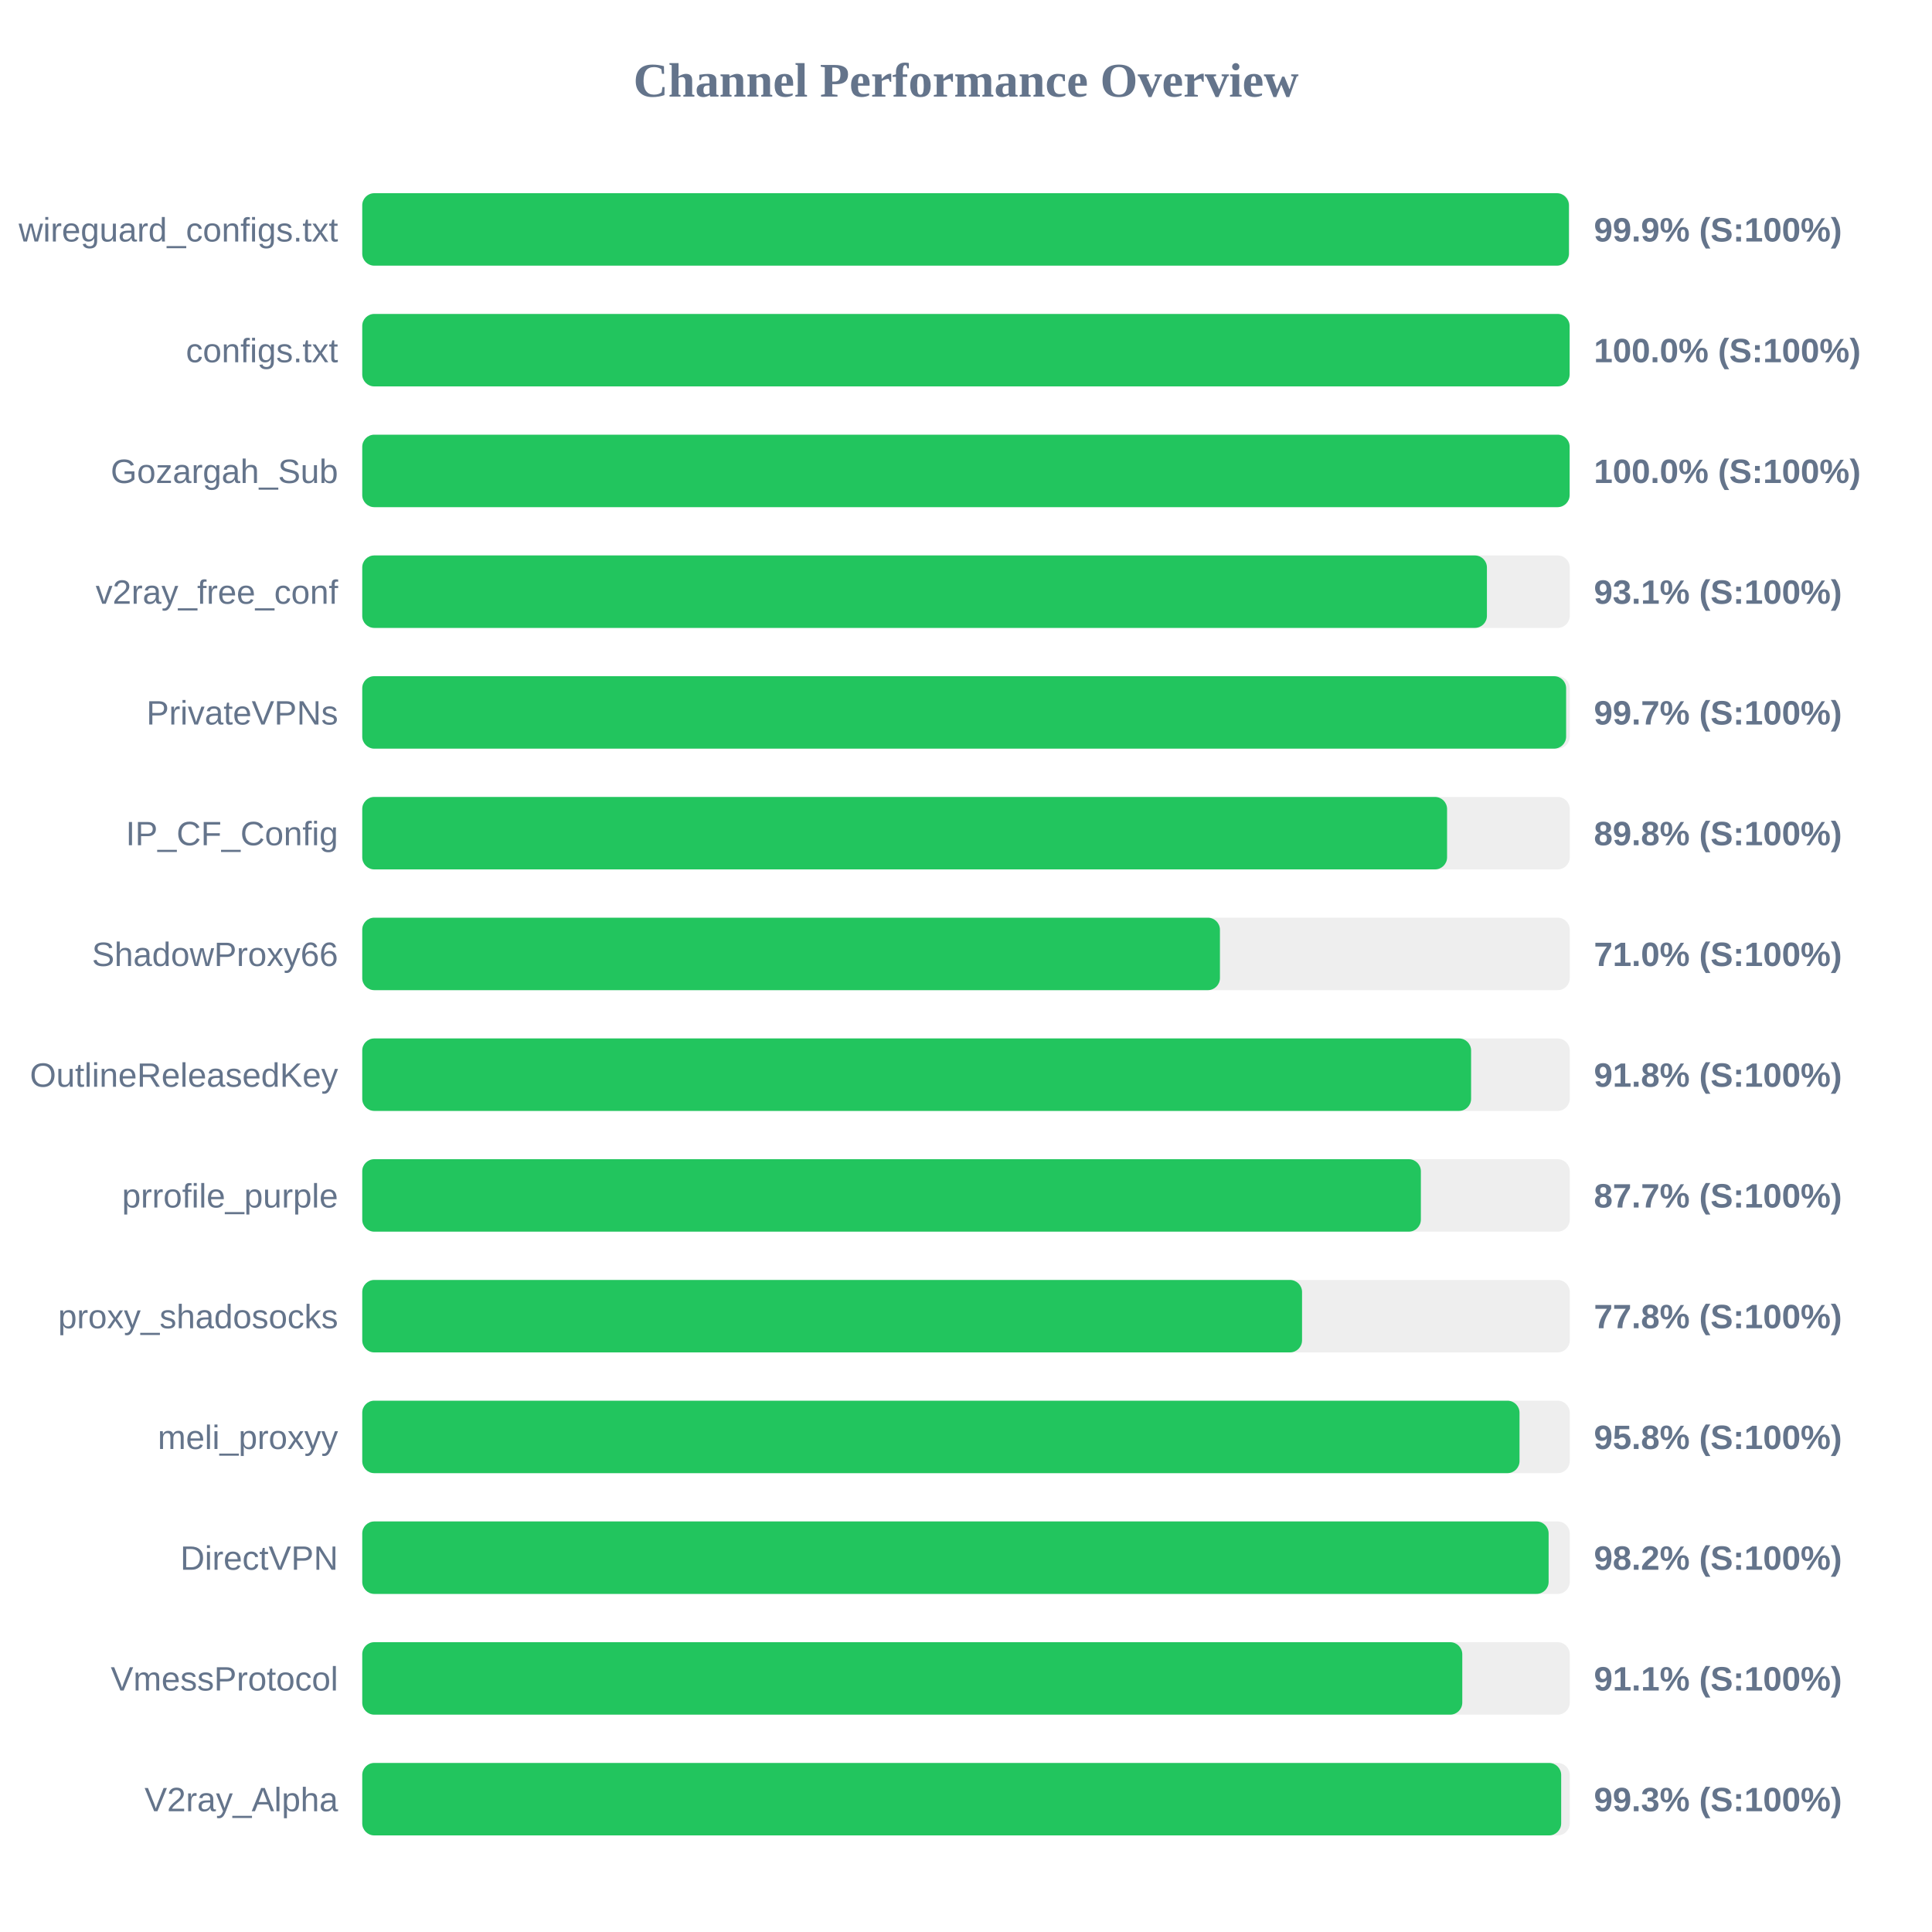
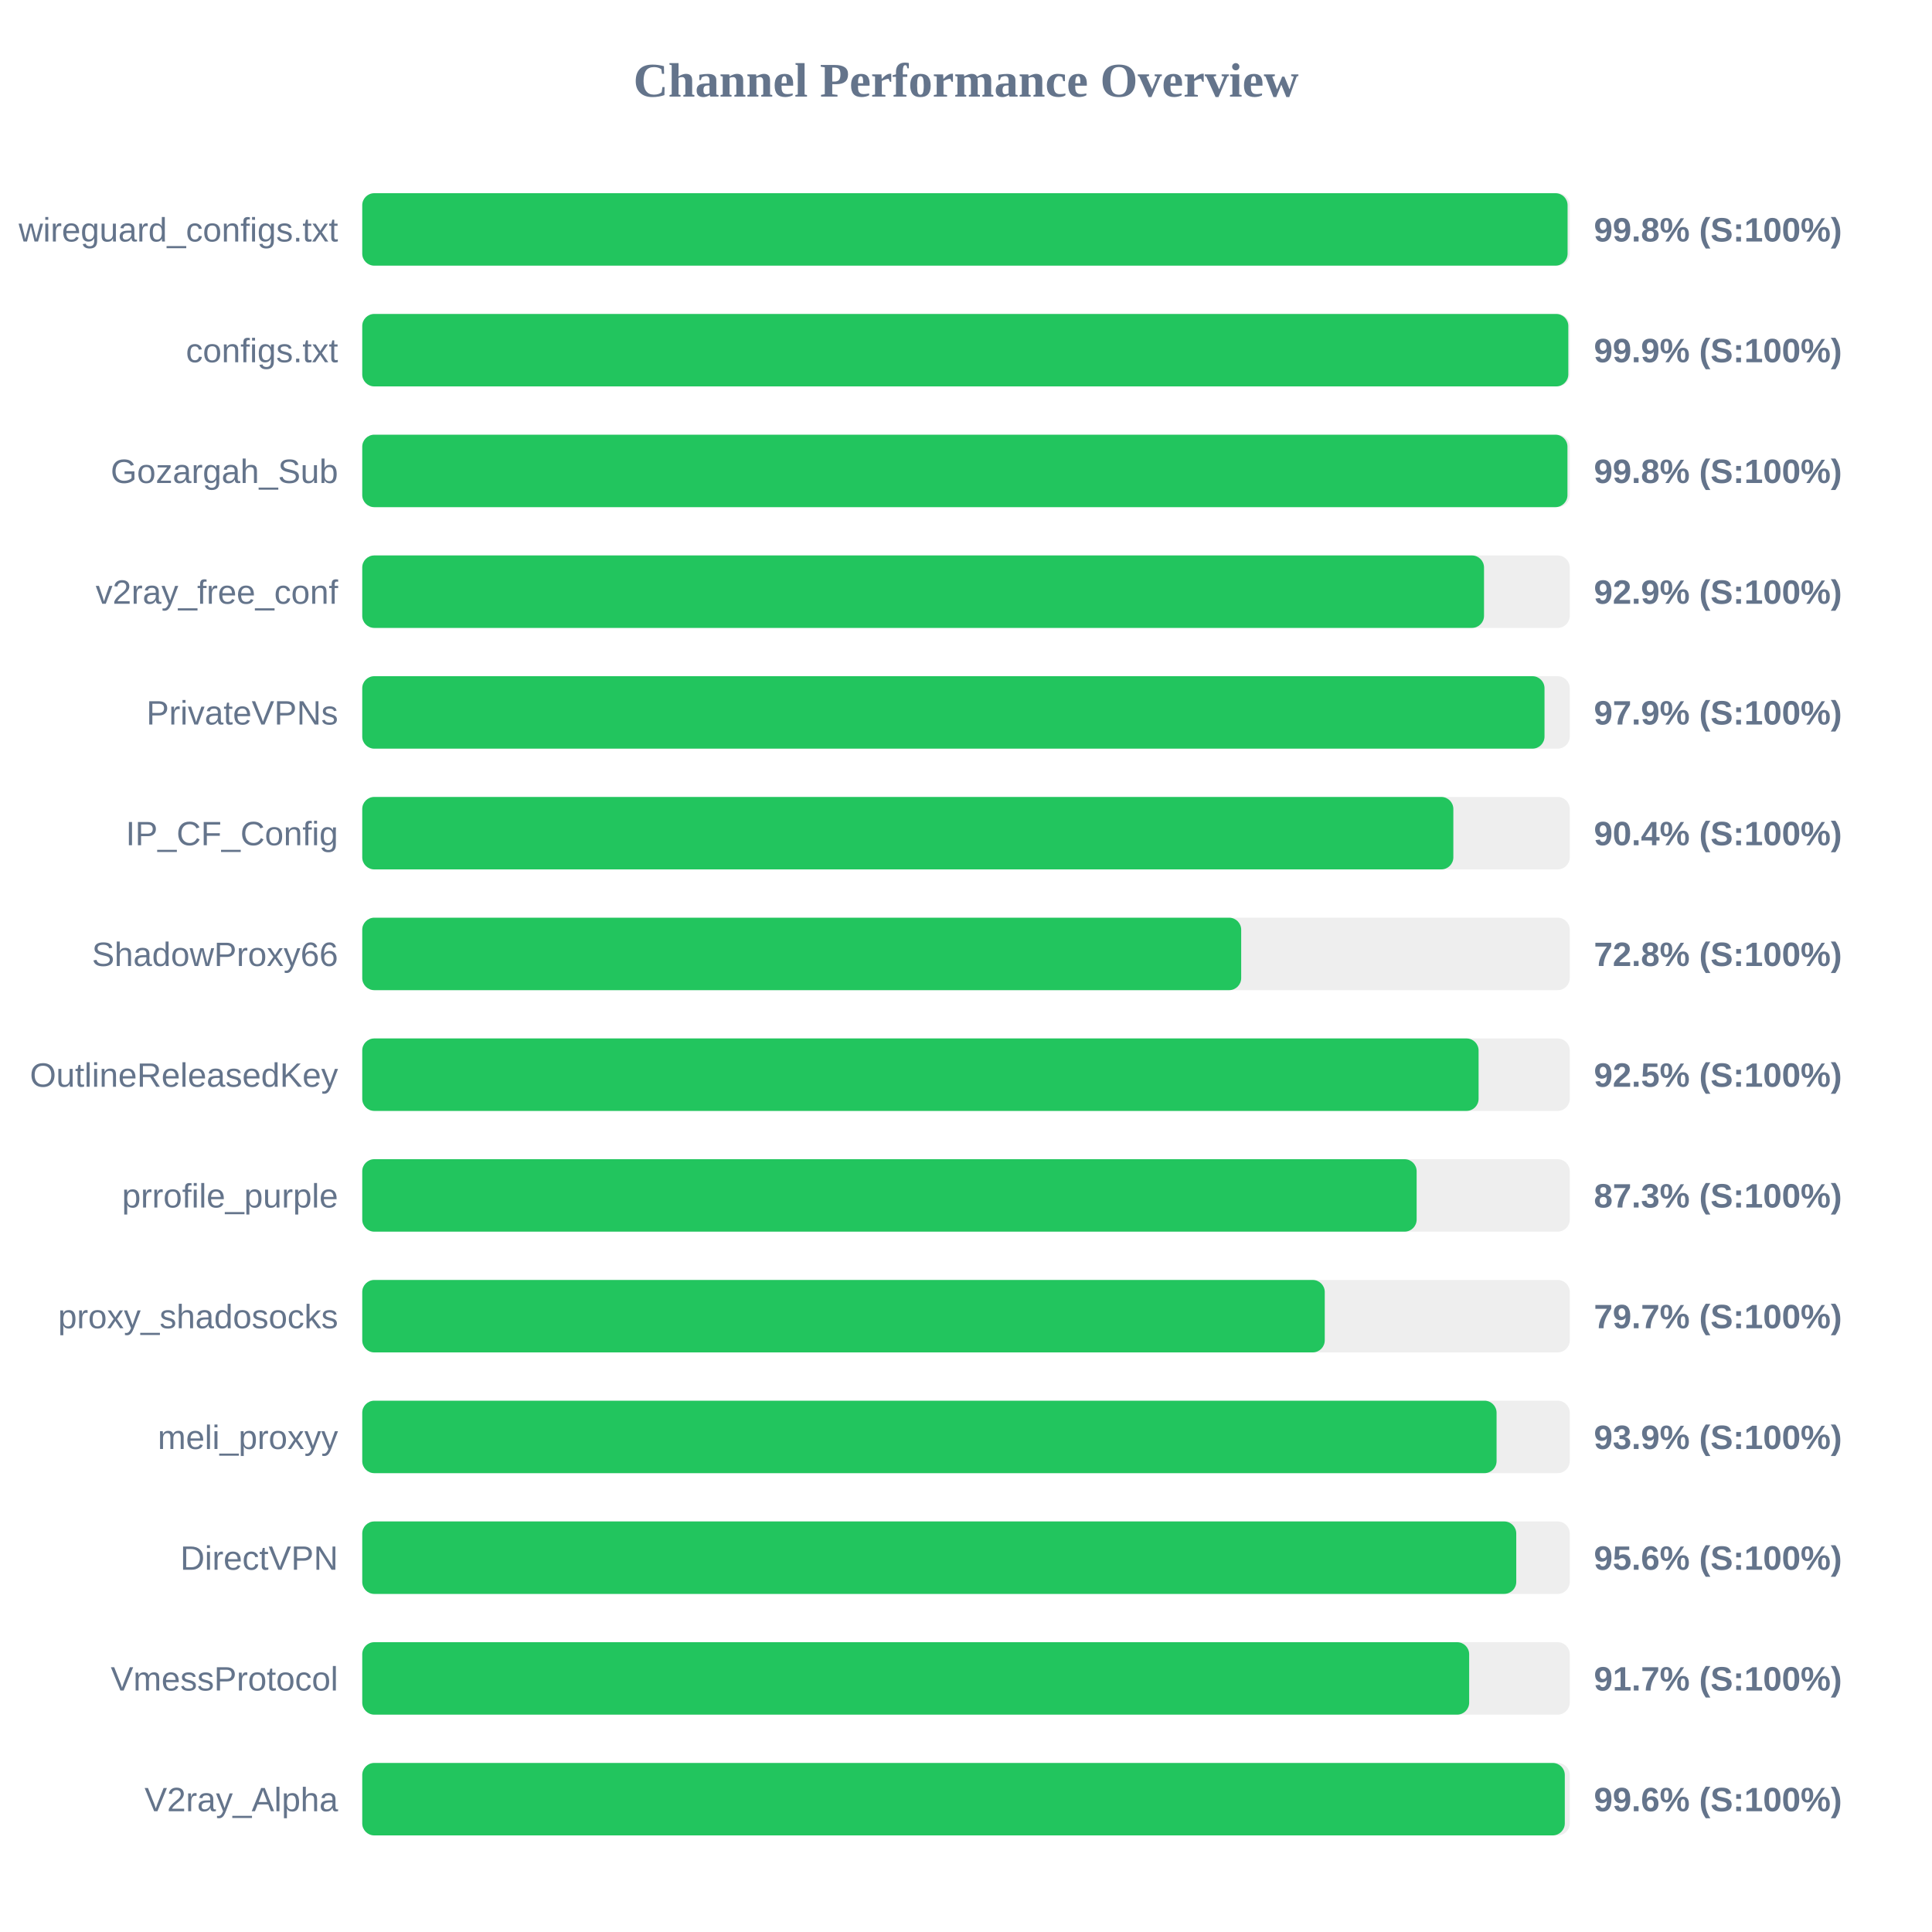
<svg xmlns="http://www.w3.org/2000/svg" width="800" height="800" version="1.1">
  <style>
        .row { font: 14px Arial; fill: #64748b; }
        .score { font: bold 14px Arial; fill: #64748b; }
    </style>
  <text x="400" y="40" text-anchor="middle" font-size="20px" font-weight="bold" fill="#64748b">Channel Performance Overview</text>
  <rect x="150" y="80" width="500" height="30" fill="#eee" rx="5" />
-   <rect x="150" y="80" width="499.65" height="30" fill="#22c55e" rx="5" />
+   <rect x="150" y="80" width="499.1" height="30" fill="#22c55e" rx="5" />
  <text x="140" y="100" text-anchor="end" class="row">wireguard_configs.txt</text>
-   <text x="660" y="100" text-anchor="start" class="score">99.9% (S:100%)</text>
+   <text x="660" y="100" text-anchor="start" class="score">99.8% (S:100%)</text>
  <rect x="150" y="130" width="500" height="30" fill="#eee" rx="5" />
-   <rect x="150" y="130" width="499.95" height="30" fill="#22c55e" rx="5" />
+   <rect x="150" y="130" width="499.4" height="30" fill="#22c55e" rx="5" />
  <text x="140" y="150" text-anchor="end" class="row">configs.txt</text>
-   <text x="660" y="150" text-anchor="start" class="score">100.0% (S:100%)</text>
+   <text x="660" y="150" text-anchor="start" class="score">99.9% (S:100%)</text>
  <rect x="150" y="180" width="500" height="30" fill="#eee" rx="5" />
-   <rect x="150" y="180" width="499.95" height="30" fill="#22c55e" rx="5" />
+   <rect x="150" y="180" width="499.05" height="30" fill="#22c55e" rx="5" />
  <text x="140" y="200" text-anchor="end" class="row">Gozargah_Sub</text>
-   <text x="660" y="200" text-anchor="start" class="score">100.0% (S:100%)</text>
+   <text x="660" y="200" text-anchor="start" class="score">99.8% (S:100%)</text>
  <rect x="150" y="230" width="500" height="30" fill="#eee" rx="5" />
-   <rect x="150" y="230" width="465.7" height="30" fill="#22c55e" rx="5" />
+   <rect x="150" y="230" width="464.5" height="30" fill="#22c55e" rx="5" />
  <text x="140" y="250" text-anchor="end" class="row">v2ray_free_conf</text>
-   <text x="660" y="250" text-anchor="start" class="score">93.1% (S:100%)</text>
+   <text x="660" y="250" text-anchor="start" class="score">92.9% (S:100%)</text>
  <rect x="150" y="280" width="500" height="30" fill="#eee" rx="5" />
-   <rect x="150" y="280" width="498.5" height="30" fill="#22c55e" rx="5" />
+   <rect x="150" y="280" width="489.55" height="30" fill="#22c55e" rx="5" />
  <text x="140" y="300" text-anchor="end" class="row">PrivateVPNs</text>
-   <text x="660" y="300" text-anchor="start" class="score">99.7% (S:100%)</text>
+   <text x="660" y="300" text-anchor="start" class="score">97.9% (S:100%)</text>
  <rect x="150" y="330" width="500" height="30" fill="#eee" rx="5" />
-   <rect x="150" y="330" width="449.2" height="30" fill="#22c55e" rx="5" />
+   <rect x="150" y="330" width="451.8" height="30" fill="#22c55e" rx="5" />
  <text x="140" y="350" text-anchor="end" class="row">IP_CF_Config</text>
-   <text x="660" y="350" text-anchor="start" class="score">89.8% (S:100%)</text>
+   <text x="660" y="350" text-anchor="start" class="score">90.4% (S:100%)</text>
  <rect x="150" y="380" width="500" height="30" fill="#eee" rx="5" />
-   <rect x="150" y="380" width="355.15" height="30" fill="#22c55e" rx="5" />
+   <rect x="150" y="380" width="363.95" height="30" fill="#22c55e" rx="5" />
  <text x="140" y="400" text-anchor="end" class="row">ShadowProxy66</text>
-   <text x="660" y="400" text-anchor="start" class="score">71.0% (S:100%)</text>
+   <text x="660" y="400" text-anchor="start" class="score">72.8% (S:100%)</text>
  <rect x="150" y="430" width="500" height="30" fill="#eee" rx="5" />
-   <rect x="150" y="430" width="459.15" height="30" fill="#22c55e" rx="5" />
+   <rect x="150" y="430" width="462.25" height="30" fill="#22c55e" rx="5" />
  <text x="140" y="450" text-anchor="end" class="row">OutlineReleasedKey</text>
-   <text x="660" y="450" text-anchor="start" class="score">91.8% (S:100%)</text>
+   <text x="660" y="450" text-anchor="start" class="score">92.5% (S:100%)</text>
  <rect x="150" y="480" width="500" height="30" fill="#eee" rx="5" />
-   <rect x="150" y="480" width="438.35" height="30" fill="#22c55e" rx="5" />
+   <rect x="150" y="480" width="436.6" height="30" fill="#22c55e" rx="5" />
  <text x="140" y="500" text-anchor="end" class="row">prrofile_purple</text>
-   <text x="660" y="500" text-anchor="start" class="score">87.7% (S:100%)</text>
+   <text x="660" y="500" text-anchor="start" class="score">87.3% (S:100%)</text>
  <rect x="150" y="530" width="500" height="30" fill="#eee" rx="5" />
-   <rect x="150" y="530" width="389.15" height="30" fill="#22c55e" rx="5" />
+   <rect x="150" y="530" width="398.55" height="30" fill="#22c55e" rx="5" />
  <text x="140" y="550" text-anchor="end" class="row">proxy_shadosocks</text>
-   <text x="660" y="550" text-anchor="start" class="score">77.8% (S:100%)</text>
+   <text x="660" y="550" text-anchor="start" class="score">79.7% (S:100%)</text>
  <rect x="150" y="580" width="500" height="30" fill="#eee" rx="5" />
-   <rect x="150" y="580" width="479.2" height="30" fill="#22c55e" rx="5" />
+   <rect x="150" y="580" width="469.7" height="30" fill="#22c55e" rx="5" />
  <text x="140" y="600" text-anchor="end" class="row">meli_proxyy</text>
-   <text x="660" y="600" text-anchor="start" class="score">95.8% (S:100%)</text>
+   <text x="660" y="600" text-anchor="start" class="score">93.9% (S:100%)</text>
  <rect x="150" y="630" width="500" height="30" fill="#eee" rx="5" />
-   <rect x="150" y="630" width="491.25" height="30" fill="#22c55e" rx="5" />
+   <rect x="150" y="630" width="477.85" height="30" fill="#22c55e" rx="5" />
  <text x="140" y="650" text-anchor="end" class="row">DirectVPN</text>
-   <text x="660" y="650" text-anchor="start" class="score">98.2% (S:100%)</text>
+   <text x="660" y="650" text-anchor="start" class="score">95.6% (S:100%)</text>
  <rect x="150" y="680" width="500" height="30" fill="#eee" rx="5" />
-   <rect x="150" y="680" width="455.5" height="30" fill="#22c55e" rx="5" />
+   <rect x="150" y="680" width="458.35" height="30" fill="#22c55e" rx="5" />
  <text x="140" y="700" text-anchor="end" class="row">VmessProtocol</text>
-   <text x="660" y="700" text-anchor="start" class="score">91.1% (S:100%)</text>
+   <text x="660" y="700" text-anchor="start" class="score">91.7% (S:100%)</text>
  <rect x="150" y="730" width="500" height="30" fill="#eee" rx="5" />
-   <rect x="150" y="730" width="496.45" height="30" fill="#22c55e" rx="5" />
+   <rect x="150" y="730" width="497.95" height="30" fill="#22c55e" rx="5" />
  <text x="140" y="750" text-anchor="end" class="row">V2ray_Alpha</text>
-   <text x="660" y="750" text-anchor="start" class="score">99.3% (S:100%)</text>
+   <text x="660" y="750" text-anchor="start" class="score">99.6% (S:100%)</text>
</svg>
